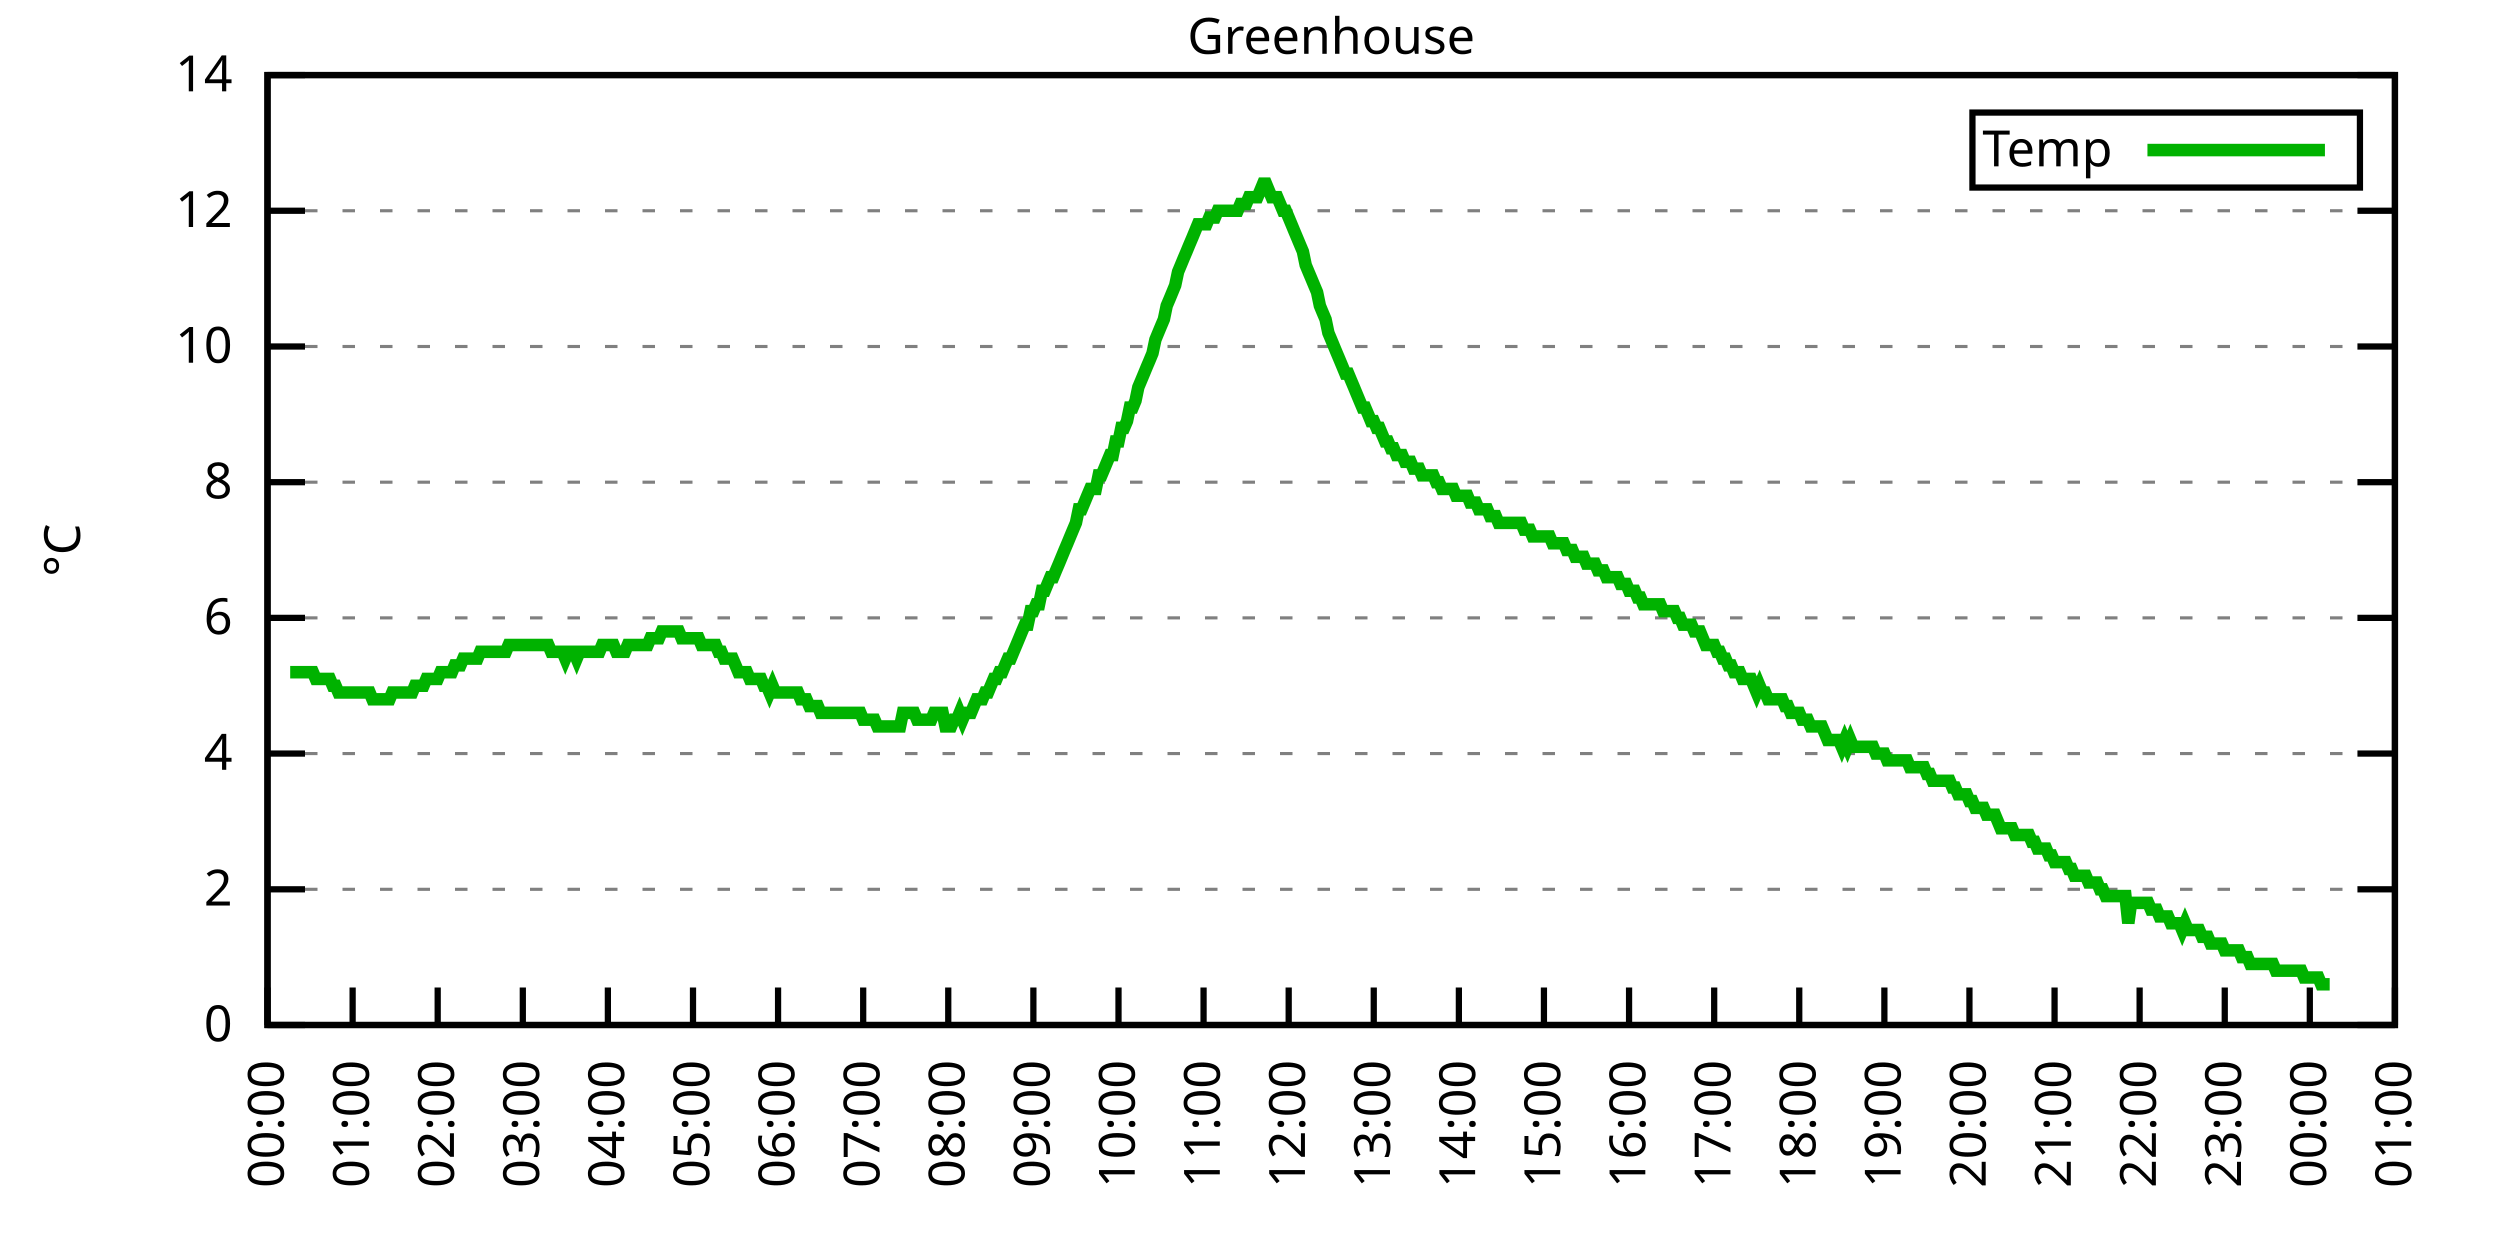
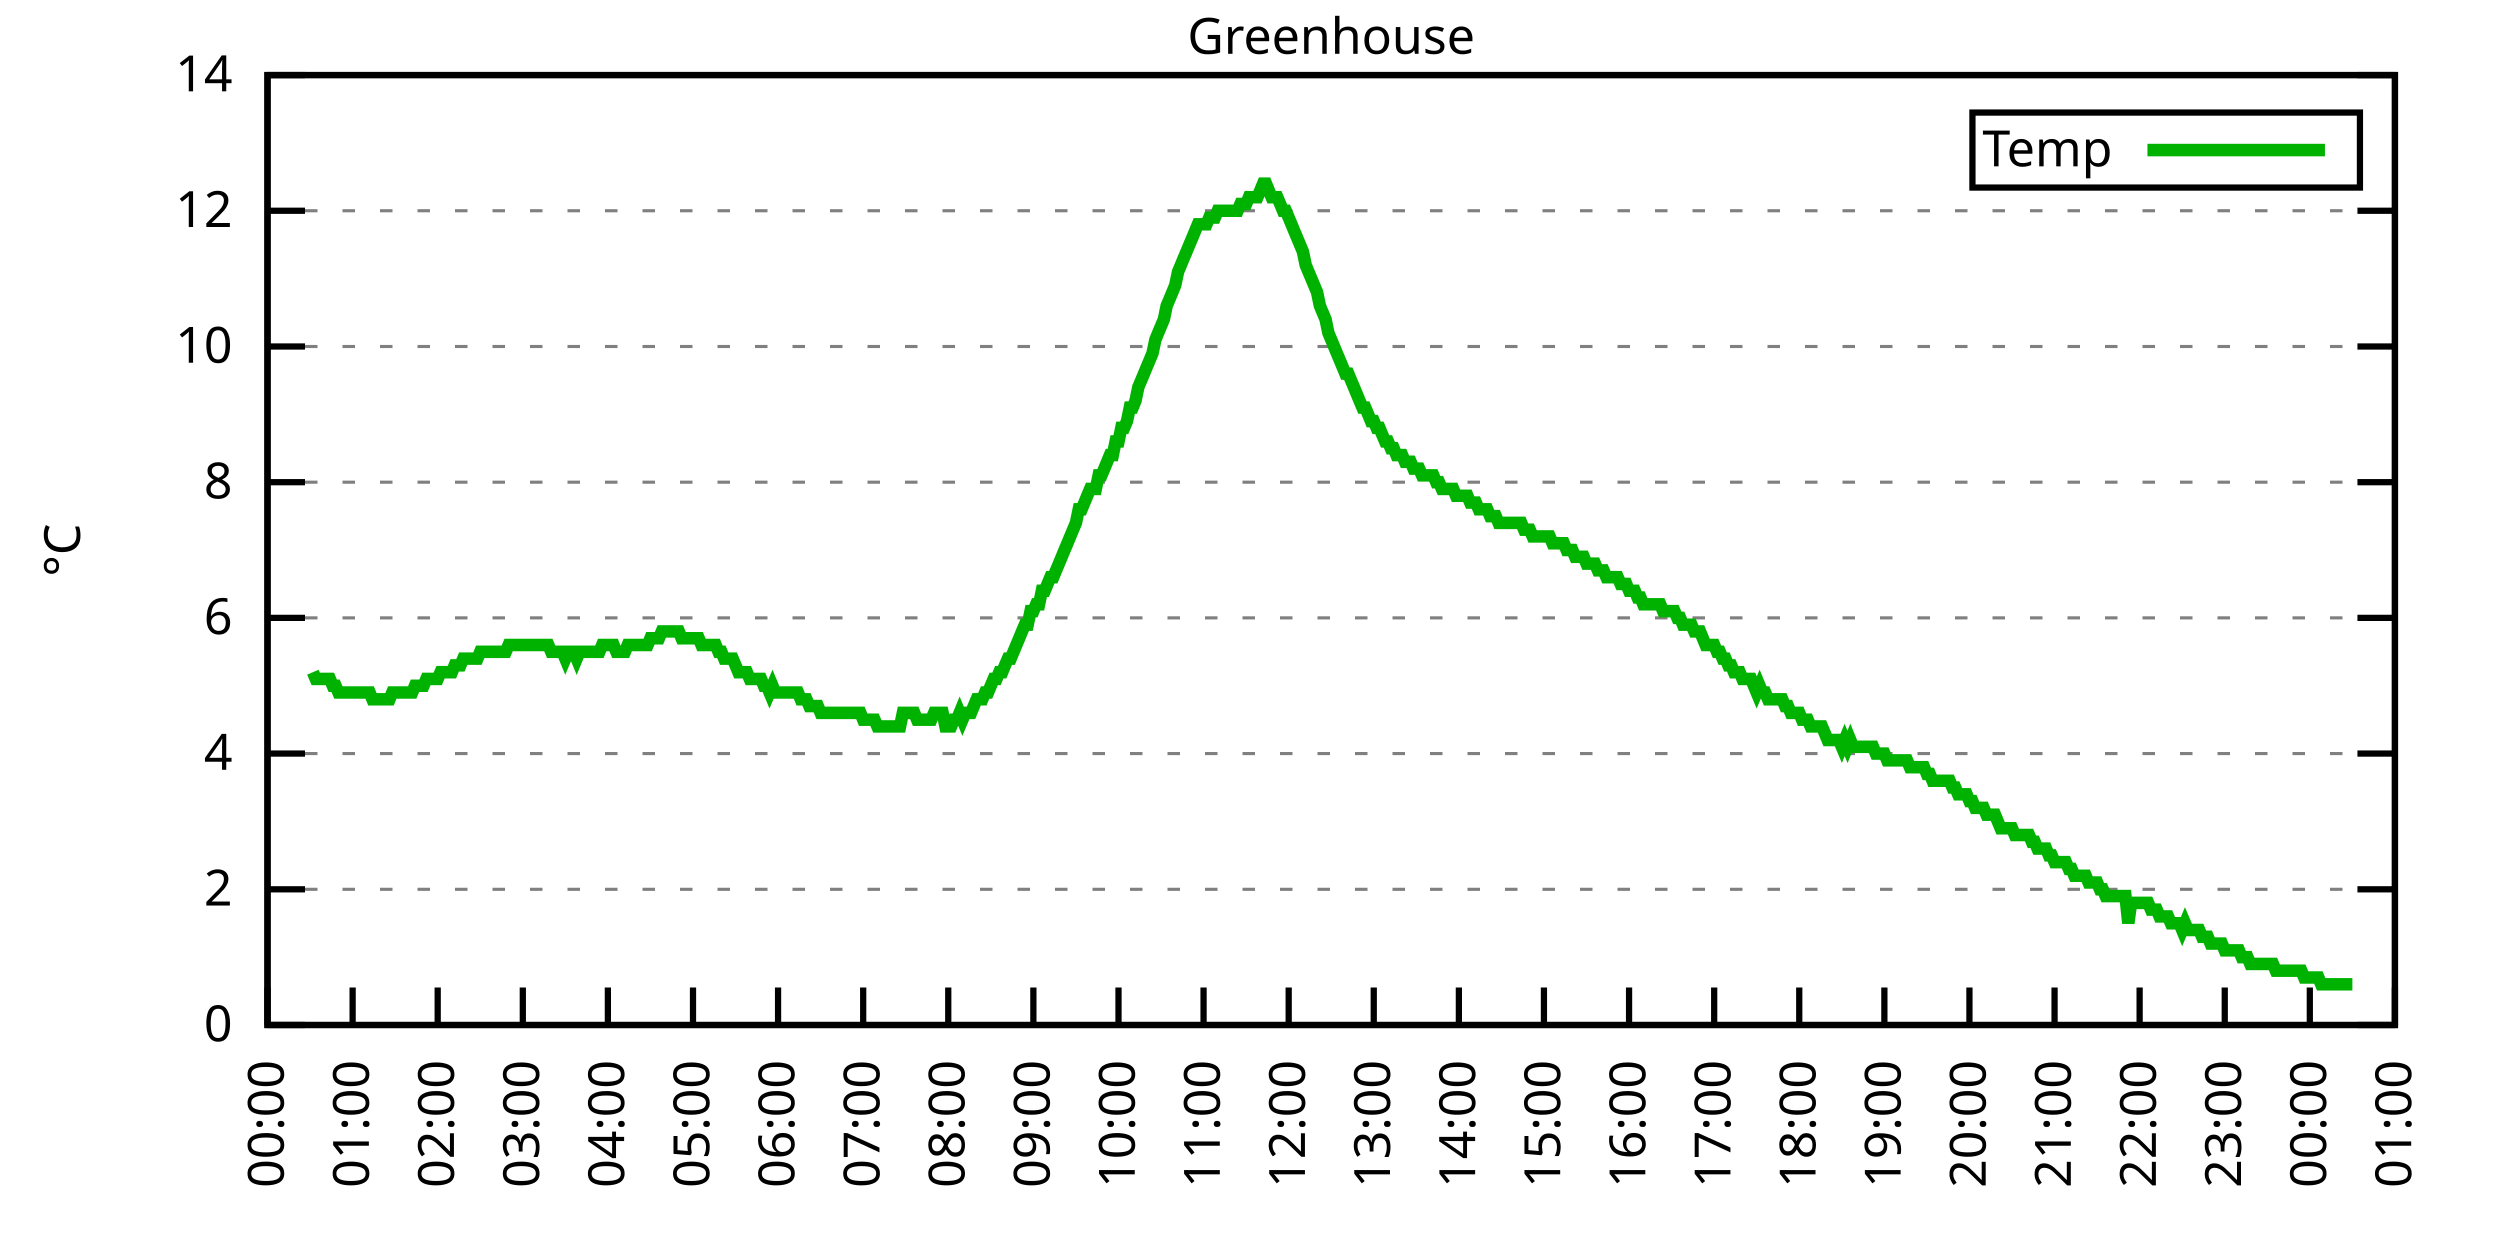
<svg xmlns="http://www.w3.org/2000/svg" xmlns:xlink="http://www.w3.org/1999/xlink" width="400" height="200" viewBox="0 0 400 200">
  <g id="gnuplot_canvas">
    <rect x="0" y="0" width="400" height="200" fill="none" />
    <defs>
      <circle id="gpDot" r="0.5" stroke-width="0.5" stroke="currentColor" />
      <path id="gpPt0" stroke-width="0.333" stroke="currentColor" d="M-1,0 h2 M0,-1 v2" />
      <path id="gpPt1" stroke-width="0.333" stroke="currentColor" d="M-1,-1 L1,1 M1,-1 L-1,1" />
      <path id="gpPt2" stroke-width="0.333" stroke="currentColor" d="M-1,0 L1,0 M0,-1 L0,1 M-1,-1 L1,1 M-1,1 L1,-1" />
      <rect id="gpPt3" stroke-width="0.333" stroke="currentColor" x="-1" y="-1" width="2" height="2" />
      <rect id="gpPt4" stroke-width="0.333" stroke="currentColor" fill="currentColor" x="-1" y="-1" width="2" height="2" />
      <circle id="gpPt5" stroke-width="0.333" stroke="currentColor" cx="0" cy="0" r="1" />
      <use xlink:href="#gpPt5" id="gpPt6" fill="currentColor" stroke="none" />
      <path id="gpPt7" stroke-width="0.333" stroke="currentColor" d="M0,-1.33 L-1.33,0.67 L1.33,0.67 z" />
      <use xlink:href="#gpPt7" id="gpPt8" fill="currentColor" stroke="none" />
      <use xlink:href="#gpPt7" id="gpPt9" stroke="currentColor" transform="rotate(180)" />
      <use xlink:href="#gpPt9" id="gpPt10" fill="currentColor" stroke="none" />
      <use xlink:href="#gpPt3" id="gpPt11" stroke="currentColor" transform="rotate(45)" />
      <use xlink:href="#gpPt11" id="gpPt12" fill="currentColor" stroke="none" />
      <path id="gpPt13" stroke-width="0.333" stroke="currentColor" d="M0,1.330 L1.265,0.411 L0.782,-1.067 L-0.782,-1.076 L-1.265,0.411 z" />
      <use xlink:href="#gpPt13" id="gpPt14" fill="currentColor" stroke="none" />
      <filter id="textbox" filterUnits="objectBoundingBox" x="0" y="0" height="1" width="1">
        <feFlood flood-color="white" flood-opacity="1" result="bgnd" />
        <feComposite in="SourceGraphic" in2="bgnd" operator="atop" />
      </filter>
      <filter id="greybox" filterUnits="objectBoundingBox" x="0" y="0" height="1" width="1">
        <feFlood flood-color="lightgrey" flood-opacity="1" result="grey" />
        <feComposite in="SourceGraphic" in2="grey" operator="atop" />
      </filter>
    </defs>
    <g fill="none" color="white" stroke="currentColor" stroke-width="1.00" stroke-linecap="butt" stroke-linejoin="miter">
</g>
    <g fill="none" color="black" stroke="currentColor" stroke-width="1.00" stroke-linecap="butt" stroke-linejoin="miter">
      <g stroke="none" shape-rendering="crispEdges">
        <polygon fill="rgb(255, 255, 255)" points="42.80,164.00 383.18,164.00 383.18,12.02 42.80,12.02 " />
      </g>
    </g>
    <g fill="none" color="black" stroke="currentColor" stroke-width="1.00" stroke-linecap="butt" stroke-linejoin="miter">
</g>
    <g fill="none" color="black" stroke="black" stroke-width="0.50" stroke-linecap="butt" stroke-linejoin="miter">
</g>
    <g fill="none" color="gray" stroke="currentColor" stroke-width="0.50" stroke-linecap="butt" stroke-linejoin="miter">
      <path stroke="gray" stroke-dasharray="2,4" class="gridline" d="M42.80,164.00 L383.19,164.00  " />
    </g>
    <g fill="none" color="gray" stroke="gray" stroke-width="1.00" stroke-linecap="butt" stroke-linejoin="miter">
</g>
    <g fill="none" color="black" stroke="currentColor" stroke-width="1.00" stroke-linecap="butt" stroke-linejoin="miter">
      <path stroke="black" d="M42.80,164.00 L48.80,164.00 M383.19,164.00 L377.19,164.00  " />
      <g transform="translate(37.20,166.60)" stroke="none" fill="black" font-family="Sans" font-size="8.00" text-anchor="end">
        <text>
          <tspan font-family="Sans"> 0</tspan>
        </text>
      </g>
    </g>
    <g fill="none" color="black" stroke="currentColor" stroke-width="1.00" stroke-linecap="butt" stroke-linejoin="miter">
</g>
    <g fill="none" color="black" stroke="black" stroke-width="0.50" stroke-linecap="butt" stroke-linejoin="miter">
</g>
    <g fill="none" color="gray" stroke="currentColor" stroke-width="0.50" stroke-linecap="butt" stroke-linejoin="miter">
      <path stroke="gray" stroke-dasharray="2,4" class="gridline" d="M42.80,142.29 L383.19,142.29  " />
    </g>
    <g fill="none" color="gray" stroke="gray" stroke-width="1.00" stroke-linecap="butt" stroke-linejoin="miter">
</g>
    <g fill="none" color="black" stroke="currentColor" stroke-width="1.00" stroke-linecap="butt" stroke-linejoin="miter">
      <path stroke="black" d="M42.80,142.29 L48.80,142.29 M383.19,142.29 L377.19,142.29  " />
      <g transform="translate(37.20,144.89)" stroke="none" fill="black" font-family="Sans" font-size="8.00" text-anchor="end">
        <text>
          <tspan font-family="Sans"> 2</tspan>
        </text>
      </g>
    </g>
    <g fill="none" color="black" stroke="currentColor" stroke-width="1.00" stroke-linecap="butt" stroke-linejoin="miter">
</g>
    <g fill="none" color="black" stroke="black" stroke-width="0.50" stroke-linecap="butt" stroke-linejoin="miter">
</g>
    <g fill="none" color="gray" stroke="currentColor" stroke-width="0.50" stroke-linecap="butt" stroke-linejoin="miter">
      <path stroke="gray" stroke-dasharray="2,4" class="gridline" d="M42.80,120.57 L383.19,120.57  " />
    </g>
    <g fill="none" color="gray" stroke="gray" stroke-width="1.00" stroke-linecap="butt" stroke-linejoin="miter">
</g>
    <g fill="none" color="black" stroke="currentColor" stroke-width="1.00" stroke-linecap="butt" stroke-linejoin="miter">
      <path stroke="black" d="M42.80,120.57 L48.80,120.57 M383.19,120.57 L377.19,120.57  " />
      <g transform="translate(37.20,123.17)" stroke="none" fill="black" font-family="Sans" font-size="8.00" text-anchor="end">
        <text>
          <tspan font-family="Sans"> 4</tspan>
        </text>
      </g>
    </g>
    <g fill="none" color="black" stroke="currentColor" stroke-width="1.00" stroke-linecap="butt" stroke-linejoin="miter">
</g>
    <g fill="none" color="black" stroke="black" stroke-width="0.50" stroke-linecap="butt" stroke-linejoin="miter">
</g>
    <g fill="none" color="gray" stroke="currentColor" stroke-width="0.50" stroke-linecap="butt" stroke-linejoin="miter">
      <path stroke="gray" stroke-dasharray="2,4" class="gridline" d="M42.80,98.86 L383.19,98.86  " />
    </g>
    <g fill="none" color="gray" stroke="gray" stroke-width="1.00" stroke-linecap="butt" stroke-linejoin="miter">
</g>
    <g fill="none" color="black" stroke="currentColor" stroke-width="1.00" stroke-linecap="butt" stroke-linejoin="miter">
      <path stroke="black" d="M42.80,98.86 L48.80,98.86 M383.19,98.86 L377.19,98.86  " />
      <g transform="translate(37.20,101.46)" stroke="none" fill="black" font-family="Sans" font-size="8.00" text-anchor="end">
        <text>
          <tspan font-family="Sans"> 6</tspan>
        </text>
      </g>
    </g>
    <g fill="none" color="black" stroke="currentColor" stroke-width="1.00" stroke-linecap="butt" stroke-linejoin="miter">
</g>
    <g fill="none" color="black" stroke="black" stroke-width="0.50" stroke-linecap="butt" stroke-linejoin="miter">
</g>
    <g fill="none" color="gray" stroke="currentColor" stroke-width="0.50" stroke-linecap="butt" stroke-linejoin="miter">
      <path stroke="gray" stroke-dasharray="2,4" class="gridline" d="M42.80,77.15 L383.19,77.15  " />
    </g>
    <g fill="none" color="gray" stroke="gray" stroke-width="1.00" stroke-linecap="butt" stroke-linejoin="miter">
</g>
    <g fill="none" color="black" stroke="currentColor" stroke-width="1.00" stroke-linecap="butt" stroke-linejoin="miter">
      <path stroke="black" d="M42.80,77.15 L48.80,77.15 M383.19,77.15 L377.19,77.15  " />
      <g transform="translate(37.20,79.75)" stroke="none" fill="black" font-family="Sans" font-size="8.00" text-anchor="end">
        <text>
          <tspan font-family="Sans"> 8</tspan>
        </text>
      </g>
    </g>
    <g fill="none" color="black" stroke="currentColor" stroke-width="1.00" stroke-linecap="butt" stroke-linejoin="miter">
</g>
    <g fill="none" color="black" stroke="black" stroke-width="0.50" stroke-linecap="butt" stroke-linejoin="miter">
</g>
    <g fill="none" color="gray" stroke="currentColor" stroke-width="0.50" stroke-linecap="butt" stroke-linejoin="miter">
      <path stroke="gray" stroke-dasharray="2,4" class="gridline" d="M42.80,55.44 L383.19,55.44  " />
    </g>
    <g fill="none" color="gray" stroke="gray" stroke-width="1.00" stroke-linecap="butt" stroke-linejoin="miter">
</g>
    <g fill="none" color="black" stroke="currentColor" stroke-width="1.00" stroke-linecap="butt" stroke-linejoin="miter">
      <path stroke="black" d="M42.80,55.44 L48.80,55.44 M383.19,55.44 L377.19,55.44  " />
      <g transform="translate(37.20,58.04)" stroke="none" fill="black" font-family="Sans" font-size="8.00" text-anchor="end">
        <text>
          <tspan font-family="Sans"> 10</tspan>
        </text>
      </g>
    </g>
    <g fill="none" color="black" stroke="currentColor" stroke-width="1.00" stroke-linecap="butt" stroke-linejoin="miter">
</g>
    <g fill="none" color="black" stroke="black" stroke-width="0.50" stroke-linecap="butt" stroke-linejoin="miter">
</g>
    <g fill="none" color="gray" stroke="currentColor" stroke-width="0.50" stroke-linecap="butt" stroke-linejoin="miter">
      <path stroke="gray" stroke-dasharray="2,4" class="gridline" d="M42.80,33.72 L383.19,33.72  " />
    </g>
    <g fill="none" color="gray" stroke="gray" stroke-width="1.00" stroke-linecap="butt" stroke-linejoin="miter">
</g>
    <g fill="none" color="black" stroke="currentColor" stroke-width="1.00" stroke-linecap="butt" stroke-linejoin="miter">
      <path stroke="black" d="M42.80,33.72 L48.80,33.72 M383.19,33.72 L377.19,33.72  " />
      <g transform="translate(37.20,36.32)" stroke="none" fill="black" font-family="Sans" font-size="8.00" text-anchor="end">
        <text>
          <tspan font-family="Sans"> 12</tspan>
        </text>
      </g>
    </g>
    <g fill="none" color="black" stroke="currentColor" stroke-width="1.00" stroke-linecap="butt" stroke-linejoin="miter">
</g>
    <g fill="none" color="black" stroke="black" stroke-width="0.50" stroke-linecap="butt" stroke-linejoin="miter">
</g>
    <g fill="none" color="gray" stroke="currentColor" stroke-width="0.50" stroke-linecap="butt" stroke-linejoin="miter">
      <path stroke="gray" stroke-dasharray="2,4" class="gridline" d="M42.80,12.01 L383.19,12.01  " />
    </g>
    <g fill="none" color="gray" stroke="gray" stroke-width="1.00" stroke-linecap="butt" stroke-linejoin="miter">
</g>
    <g fill="none" color="black" stroke="currentColor" stroke-width="1.00" stroke-linecap="butt" stroke-linejoin="miter">
      <path stroke="black" d="M42.80,12.01 L48.80,12.01 M383.19,12.01 L377.19,12.01  " />
      <g transform="translate(37.20,14.61)" stroke="none" fill="black" font-family="Sans" font-size="8.00" text-anchor="end">
        <text>
          <tspan font-family="Sans"> 14</tspan>
        </text>
      </g>
    </g>
    <g fill="none" color="black" stroke="currentColor" stroke-width="1.00" stroke-linecap="butt" stroke-linejoin="miter">
      <path stroke="black" d="M42.80,164.00 L42.80,158.00  " />
      <g transform="translate(45.40,169.60) rotate(270.00)" stroke="none" fill="black" font-family="Sans" font-size="8.00" text-anchor="end">
        <text>
          <tspan font-family="Sans">00:00</tspan>
        </text>
      </g>
    </g>
    <g fill="none" color="black" stroke="currentColor" stroke-width="1.00" stroke-linecap="butt" stroke-linejoin="miter">
      <path stroke="black" d="M56.42,164.00 L56.42,158.00  " />
      <g transform="translate(59.02,169.60) rotate(270.00)" stroke="none" fill="black" font-family="Sans" font-size="8.00" text-anchor="end">
        <text>
          <tspan font-family="Sans">01:00</tspan>
        </text>
      </g>
    </g>
    <g fill="none" color="black" stroke="currentColor" stroke-width="1.00" stroke-linecap="butt" stroke-linejoin="miter">
      <path stroke="black" d="M70.03,164.00 L70.03,158.00  " />
      <g transform="translate(72.63,169.60) rotate(270.00)" stroke="none" fill="black" font-family="Sans" font-size="8.00" text-anchor="end">
        <text>
          <tspan font-family="Sans">02:00</tspan>
        </text>
      </g>
    </g>
    <g fill="none" color="black" stroke="currentColor" stroke-width="1.00" stroke-linecap="butt" stroke-linejoin="miter">
      <path stroke="black" d="M83.65,164.00 L83.65,158.00  " />
      <g transform="translate(86.25,169.60) rotate(270.00)" stroke="none" fill="black" font-family="Sans" font-size="8.00" text-anchor="end">
        <text>
          <tspan font-family="Sans">03:00</tspan>
        </text>
      </g>
    </g>
    <g fill="none" color="black" stroke="currentColor" stroke-width="1.00" stroke-linecap="butt" stroke-linejoin="miter">
      <path stroke="black" d="M97.26,164.00 L97.26,158.00  " />
      <g transform="translate(99.86,169.60) rotate(270.00)" stroke="none" fill="black" font-family="Sans" font-size="8.00" text-anchor="end">
        <text>
          <tspan font-family="Sans">04:00</tspan>
        </text>
      </g>
    </g>
    <g fill="none" color="black" stroke="currentColor" stroke-width="1.00" stroke-linecap="butt" stroke-linejoin="miter">
      <path stroke="black" d="M110.88,164.00 L110.88,158.00  " />
      <g transform="translate(113.48,169.60) rotate(270.00)" stroke="none" fill="black" font-family="Sans" font-size="8.00" text-anchor="end">
        <text>
          <tspan font-family="Sans">05:00</tspan>
        </text>
      </g>
    </g>
    <g fill="none" color="black" stroke="currentColor" stroke-width="1.00" stroke-linecap="butt" stroke-linejoin="miter">
      <path stroke="black" d="M124.49,164.00 L124.49,158.00  " />
      <g transform="translate(127.09,169.60) rotate(270.00)" stroke="none" fill="black" font-family="Sans" font-size="8.00" text-anchor="end">
        <text>
          <tspan font-family="Sans">06:00</tspan>
        </text>
      </g>
    </g>
    <g fill="none" color="black" stroke="currentColor" stroke-width="1.00" stroke-linecap="butt" stroke-linejoin="miter">
      <path stroke="black" d="M138.11,164.00 L138.11,158.00  " />
      <g transform="translate(140.71,169.60) rotate(270.00)" stroke="none" fill="black" font-family="Sans" font-size="8.00" text-anchor="end">
        <text>
          <tspan font-family="Sans">07:00</tspan>
        </text>
      </g>
    </g>
    <g fill="none" color="black" stroke="currentColor" stroke-width="1.00" stroke-linecap="butt" stroke-linejoin="miter">
      <path stroke="black" d="M151.72,164.00 L151.72,158.00  " />
      <g transform="translate(154.32,169.60) rotate(270.00)" stroke="none" fill="black" font-family="Sans" font-size="8.00" text-anchor="end">
        <text>
          <tspan font-family="Sans">08:00</tspan>
        </text>
      </g>
    </g>
    <g fill="none" color="black" stroke="currentColor" stroke-width="1.00" stroke-linecap="butt" stroke-linejoin="miter">
      <path stroke="black" d="M165.34,164.00 L165.34,158.00  " />
      <g transform="translate(167.94,169.60) rotate(270.00)" stroke="none" fill="black" font-family="Sans" font-size="8.00" text-anchor="end">
        <text>
          <tspan font-family="Sans">09:00</tspan>
        </text>
      </g>
    </g>
    <g fill="none" color="black" stroke="currentColor" stroke-width="1.00" stroke-linecap="butt" stroke-linejoin="miter">
      <path stroke="black" d="M178.96,164.00 L178.96,158.00  " />
      <g transform="translate(181.56,169.60) rotate(270.00)" stroke="none" fill="black" font-family="Sans" font-size="8.00" text-anchor="end">
        <text>
          <tspan font-family="Sans">10:00</tspan>
        </text>
      </g>
    </g>
    <g fill="none" color="black" stroke="currentColor" stroke-width="1.00" stroke-linecap="butt" stroke-linejoin="miter">
      <path stroke="black" d="M192.57,164.00 L192.57,158.00  " />
      <g transform="translate(195.17,169.60) rotate(270.00)" stroke="none" fill="black" font-family="Sans" font-size="8.00" text-anchor="end">
        <text>
          <tspan font-family="Sans">11:00</tspan>
        </text>
      </g>
    </g>
    <g fill="none" color="black" stroke="currentColor" stroke-width="1.00" stroke-linecap="butt" stroke-linejoin="miter">
      <path stroke="black" d="M206.19,164.00 L206.19,158.00  " />
      <g transform="translate(208.79,169.60) rotate(270.00)" stroke="none" fill="black" font-family="Sans" font-size="8.00" text-anchor="end">
        <text>
          <tspan font-family="Sans">12:00</tspan>
        </text>
      </g>
    </g>
    <g fill="none" color="black" stroke="currentColor" stroke-width="1.00" stroke-linecap="butt" stroke-linejoin="miter">
      <path stroke="black" d="M219.80,164.00 L219.80,158.00  " />
      <g transform="translate(222.40,169.60) rotate(270.00)" stroke="none" fill="black" font-family="Sans" font-size="8.00" text-anchor="end">
        <text>
          <tspan font-family="Sans">13:00</tspan>
        </text>
      </g>
    </g>
    <g fill="none" color="black" stroke="currentColor" stroke-width="1.00" stroke-linecap="butt" stroke-linejoin="miter">
      <path stroke="black" d="M233.42,164.00 L233.42,158.00  " />
      <g transform="translate(236.02,169.60) rotate(270.00)" stroke="none" fill="black" font-family="Sans" font-size="8.00" text-anchor="end">
        <text>
          <tspan font-family="Sans">14:00</tspan>
        </text>
      </g>
    </g>
    <g fill="none" color="black" stroke="currentColor" stroke-width="1.00" stroke-linecap="butt" stroke-linejoin="miter">
      <path stroke="black" d="M247.03,164.00 L247.03,158.00  " />
      <g transform="translate(249.63,169.60) rotate(270.00)" stroke="none" fill="black" font-family="Sans" font-size="8.00" text-anchor="end">
        <text>
          <tspan font-family="Sans">15:00</tspan>
        </text>
      </g>
    </g>
    <g fill="none" color="black" stroke="currentColor" stroke-width="1.00" stroke-linecap="butt" stroke-linejoin="miter">
      <path stroke="black" d="M260.65,164.00 L260.65,158.00  " />
      <g transform="translate(263.25,169.60) rotate(270.00)" stroke="none" fill="black" font-family="Sans" font-size="8.00" text-anchor="end">
        <text>
          <tspan font-family="Sans">16:00</tspan>
        </text>
      </g>
    </g>
    <g fill="none" color="black" stroke="currentColor" stroke-width="1.00" stroke-linecap="butt" stroke-linejoin="miter">
      <path stroke="black" d="M274.27,164.00 L274.27,158.00  " />
      <g transform="translate(276.87,169.60) rotate(270.00)" stroke="none" fill="black" font-family="Sans" font-size="8.00" text-anchor="end">
        <text>
          <tspan font-family="Sans">17:00</tspan>
        </text>
      </g>
    </g>
    <g fill="none" color="black" stroke="currentColor" stroke-width="1.00" stroke-linecap="butt" stroke-linejoin="miter">
      <path stroke="black" d="M287.88,164.00 L287.88,158.00  " />
      <g transform="translate(290.48,169.60) rotate(270.00)" stroke="none" fill="black" font-family="Sans" font-size="8.00" text-anchor="end">
        <text>
          <tspan font-family="Sans">18:00</tspan>
        </text>
      </g>
    </g>
    <g fill="none" color="black" stroke="currentColor" stroke-width="1.00" stroke-linecap="butt" stroke-linejoin="miter">
      <path stroke="black" d="M301.50,164.00 L301.50,158.00  " />
      <g transform="translate(304.10,169.60) rotate(270.00)" stroke="none" fill="black" font-family="Sans" font-size="8.00" text-anchor="end">
        <text>
          <tspan font-family="Sans">19:00</tspan>
        </text>
      </g>
    </g>
    <g fill="none" color="black" stroke="currentColor" stroke-width="1.00" stroke-linecap="butt" stroke-linejoin="miter">
      <path stroke="black" d="M315.11,164.00 L315.11,158.00  " />
      <g transform="translate(317.71,169.60) rotate(270.00)" stroke="none" fill="black" font-family="Sans" font-size="8.00" text-anchor="end">
        <text>
          <tspan font-family="Sans">20:00</tspan>
        </text>
      </g>
    </g>
    <g fill="none" color="black" stroke="currentColor" stroke-width="1.00" stroke-linecap="butt" stroke-linejoin="miter">
      <path stroke="black" d="M328.73,164.00 L328.73,158.00  " />
      <g transform="translate(331.33,169.60) rotate(270.00)" stroke="none" fill="black" font-family="Sans" font-size="8.00" text-anchor="end">
        <text>
          <tspan font-family="Sans">21:00</tspan>
        </text>
      </g>
    </g>
    <g fill="none" color="black" stroke="currentColor" stroke-width="1.00" stroke-linecap="butt" stroke-linejoin="miter">
      <path stroke="black" d="M342.34,164.00 L342.34,158.00  " />
      <g transform="translate(344.94,169.60) rotate(270.00)" stroke="none" fill="black" font-family="Sans" font-size="8.00" text-anchor="end">
        <text>
          <tspan font-family="Sans">22:00</tspan>
        </text>
      </g>
    </g>
    <g fill="none" color="black" stroke="currentColor" stroke-width="1.00" stroke-linecap="butt" stroke-linejoin="miter">
      <path stroke="black" d="M355.96,164.00 L355.96,158.00  " />
      <g transform="translate(358.56,169.60) rotate(270.00)" stroke="none" fill="black" font-family="Sans" font-size="8.00" text-anchor="end">
        <text>
          <tspan font-family="Sans">23:00</tspan>
        </text>
      </g>
    </g>
    <g fill="none" color="black" stroke="currentColor" stroke-width="1.00" stroke-linecap="butt" stroke-linejoin="miter">
      <path stroke="black" d="M369.57,164.00 L369.57,158.00  " />
      <g transform="translate(372.17,169.60) rotate(270.00)" stroke="none" fill="black" font-family="Sans" font-size="8.00" text-anchor="end">
        <text>
          <tspan font-family="Sans">00:00</tspan>
        </text>
      </g>
    </g>
    <g fill="none" color="black" stroke="currentColor" stroke-width="1.00" stroke-linecap="butt" stroke-linejoin="miter">
      <path stroke="black" d="M383.19,164.00 L383.19,158.00  " />
      <g transform="translate(385.79,169.60) rotate(270.00)" stroke="none" fill="black" font-family="Sans" font-size="8.00" text-anchor="end">
        <text>
          <tspan font-family="Sans">01:00</tspan>
        </text>
      </g>
    </g>
    <g fill="none" color="black" stroke="currentColor" stroke-width="1.00" stroke-linecap="butt" stroke-linejoin="miter">
</g>
    <g fill="none" color="black" stroke="currentColor" stroke-width="1.00" stroke-linecap="butt" stroke-linejoin="miter">
      <path stroke="black" d="M42.80,12.01 L42.80,164.00 L383.19,164.00 L383.19,12.01 L42.80,12.01 Z  " />
    </g>
    <g fill="none" color="black" stroke="currentColor" stroke-width="1.00" stroke-linecap="butt" stroke-linejoin="miter">
</g>
    <g fill="none" color="black" stroke="currentColor" stroke-width="1.00" stroke-linecap="butt" stroke-linejoin="miter">
      <path stroke="black" d="M315.59,30.01 L315.59,18.01 L377.59,18.01 L377.59,30.01 L315.59,30.01 Z  " />
    </g>
    <g id="Greenhouse_plot_1">
      <g fill="none" color="white" stroke="black" stroke-width="2.00" stroke-linecap="butt" stroke-linejoin="miter">
</g>
      <g fill="none" color="black" stroke="currentColor" stroke-width="2.00" stroke-linecap="butt" stroke-linejoin="miter">
        <g transform="translate(337.99,26.61)" stroke="none" fill="black" font-family="Sans" font-size="8.00" text-anchor="end">
          <text>
            <tspan font-family="Sans">Temp</tspan>
          </text>
        </g>
      </g>
      <g fill="none" color="black" stroke="currentColor" stroke-width="2.00" stroke-linecap="butt" stroke-linejoin="miter">
-         <path stroke="rgb(  0, 178,   0)" d="M343.59,24.01 L371.99,24.01 M46.43,107.55 L46.88,107.55 L47.34,107.55 L47.79,107.55 L48.25,107.55 L48.70,107.55   L49.15,107.55 L49.61,107.55 L50.06,107.55 L50.52,108.63 L50.97,108.63 L51.42,108.63 L51.88,108.63 L52.33,108.63   L52.78,108.63 L53.24,109.72 L53.69,109.72 L54.15,110.80 L54.60,110.80 L55.05,110.80 L55.51,110.80 L55.96,110.80   L56.42,110.80 L56.87,110.80 L57.32,110.80 L57.78,110.80 L58.23,110.80 L58.68,110.80 L59.14,110.80 L59.59,111.89   L60.05,111.89 L60.50,111.89 L60.95,111.89 L61.41,111.89 L61.86,111.89 L62.32,111.89 L62.77,110.80 L63.22,110.80   L63.68,110.80 L64.13,110.80 L64.58,110.80 L65.04,110.80 L65.49,110.80 L65.95,110.80 L66.40,109.72 L66.85,109.72   L67.31,109.72 L67.76,109.72 L68.22,108.63 L68.67,108.63 L69.12,108.63 L69.58,108.63 L70.03,108.63 L70.49,107.55   L70.94,107.55 L71.39,107.55 L71.85,107.55 L72.30,107.55 L72.75,106.46 L73.21,106.46 L73.66,106.46 L74.12,105.38   L74.57,105.38 L75.02,105.38 L75.48,105.38 L75.93,105.38 L76.39,105.38 L76.84,104.29 L77.29,104.29 L77.75,104.29   L78.20,104.29 L78.65,104.29 L79.11,104.29 L79.56,104.29 L80.02,104.29 L80.47,104.29 L80.92,104.29 L81.38,103.20   L81.83,103.20 L82.29,103.20 L82.74,103.20 L83.19,103.20 L83.65,103.20 L84.10,103.20 L84.55,103.20 L85.01,103.20   L85.46,103.20 L85.92,103.20 L86.37,103.20 L86.82,103.20 L87.28,103.20 L87.73,103.20 L88.19,104.29 L88.64,104.29   L89.09,104.29 L89.55,104.29 L90.00,104.29 L90.45,105.38 L90.91,104.29 L91.36,104.29 L91.82,104.29 L92.27,105.38   L92.72,104.29 L93.18,104.29 L93.63,104.29 L94.09,104.29 L94.54,104.29 L94.99,104.29 L95.45,104.29 L95.90,104.29   L96.35,103.20 L96.81,103.20 L97.26,103.20 L97.72,103.20 L98.17,103.20 L98.62,104.29 L99.08,104.29 L99.53,104.29   L99.99,104.29 L100.44,103.20 L100.89,103.20 L101.35,103.20 L101.80,103.20 L102.25,103.20 L102.71,103.20 L103.16,103.20   L103.62,103.20 L104.07,102.12 L104.52,102.12 L104.98,102.12 L105.43,102.12 L105.89,101.03 L106.34,101.03 L106.79,101.03   L107.25,101.03 L107.70,101.03 L108.15,101.03 L108.61,101.03 L109.06,102.12 L109.52,102.12 L109.97,102.12 L110.42,102.12   L110.88,102.12 L111.33,102.12 L111.79,102.12 L112.24,103.20 L112.69,103.20 L113.15,103.20 L113.60,103.20 L114.05,103.20   L114.51,103.20 L114.96,104.29 L115.42,104.29 L115.87,105.38 L116.32,105.38 L116.78,105.38 L117.23,105.38 L117.69,106.46   L118.14,107.55 L118.59,107.55 L119.05,107.55 L119.50,107.55 L119.96,108.63 L120.41,108.63 L120.86,108.63 L121.32,108.63   L121.77,108.63 L122.22,109.72 L122.68,109.72 L123.13,110.80 L123.59,109.72 L124.04,110.80 L124.49,110.80 L124.95,110.80   L125.40,110.80 L125.86,110.80 L126.31,110.80 L126.76,110.80 L127.22,110.80 L127.67,110.80 L128.12,111.89 L128.58,111.89   L129.03,111.89 L129.49,112.97 L129.94,112.97 L130.39,112.97 L130.85,112.97 L131.30,114.06 L131.76,114.06 L132.21,114.06   L132.66,114.06 L133.12,114.06 L133.57,114.06 L134.02,114.06 L134.48,114.06 L134.93,114.06 L135.39,114.06 L135.84,114.06   L136.29,114.06 L136.75,114.06 L137.20,114.06 L137.66,114.06 L138.11,115.15 L138.56,115.15 L139.02,115.15 L139.47,115.15   L139.92,115.15 L140.38,116.23 L140.83,116.23 L141.29,116.23 L141.74,116.23 L142.19,116.23 L142.65,116.23 L143.10,116.23   L143.56,116.23 L144.01,116.23 L144.46,114.06 L144.92,114.06 L145.37,114.06 L145.82,114.06 L146.28,114.06 L146.73,115.15   L147.19,115.15 L147.64,115.15 L148.09,115.15 L148.55,115.15 L149.00,115.15 L149.46,114.06 L149.91,114.06 L150.36,114.06   L150.82,114.06 L151.27,116.23 L151.72,116.23 L152.18,116.23 L152.63,115.15 L153.09,115.15 L153.54,114.06 L153.99,115.15   L154.45,114.06 L154.90,114.06 L155.36,114.06 L155.81,112.97 L156.26,111.89 L156.72,111.89 L157.17,111.89 L157.62,110.80   L158.08,110.80 L158.53,109.72 L158.99,108.63 L159.44,108.63 L159.89,107.55 L160.35,107.55 L160.80,106.46 L161.26,105.38   L161.71,105.38 L162.16,104.29 L162.62,103.20 L163.07,102.12 L163.52,101.03 L163.98,99.95 L164.43,99.95 L164.89,97.78   L165.34,97.78 L165.79,96.69 L166.25,96.69 L166.70,94.52 L167.16,94.52 L167.61,93.43 L168.06,92.35 L168.52,92.35   L168.97,91.26 L169.43,90.18 L169.88,89.09 L170.33,88.00 L170.79,86.92 L171.24,85.83 L171.69,84.75 L172.15,83.66   L172.60,81.49 L173.06,81.49 L173.51,80.41 L173.96,79.32 L174.42,78.23 L174.87,78.23 L175.33,78.23 L175.78,76.06   L176.23,76.06 L176.69,74.98 L177.14,73.89 L177.59,72.81 L178.05,72.81 L178.50,70.63 L178.96,70.63 L179.41,68.46   L179.86,68.46 L180.32,67.38 L180.77,65.21 L181.23,65.21 L181.68,64.12 L182.13,61.95 L182.59,60.86 L183.04,59.78   L183.49,58.69 L183.95,57.61 L184.40,56.52 L184.86,54.35 L185.31,53.26 L185.76,52.18 L186.22,51.09 L186.67,48.92   L187.13,47.84 L187.58,46.75 L188.03,45.66 L188.49,43.49 L188.94,42.41 L189.39,41.32 L189.85,40.24 L190.30,39.15   L190.76,38.07 L191.21,36.98 L191.66,35.89 L192.12,35.89 L192.57,35.89 L193.03,35.89 L193.48,34.81 L193.93,34.81   L194.39,34.81 L194.84,33.72 L195.29,33.72 L195.75,33.72 L196.20,33.72 L196.66,33.72 L197.11,33.72 L197.56,33.72   L198.02,33.72 L198.47,32.64 L198.93,32.64 L199.38,32.64 L199.83,31.55 L200.29,31.55 L200.74,31.55 L201.19,31.55   L201.65,30.47 L202.10,29.38 L202.56,29.38 L203.01,30.47 L203.46,31.55 L203.92,31.55 L204.37,31.55 L204.83,32.64   L205.28,33.72 L205.73,33.72 L206.19,34.81 L206.64,35.89 L207.09,36.98 L207.55,38.07 L208.00,39.15 L208.46,40.24   L208.91,42.41 L209.36,43.49 L209.82,44.58 L210.27,45.66 L210.73,46.75 L211.18,48.92 L211.63,50.01 L212.09,51.09   L212.54,53.26 L213.00,54.35 L213.45,55.44 L213.90,56.52 L214.36,57.61 L214.81,58.69 L215.26,59.78 L215.72,59.78   L216.17,60.86 L216.63,61.95 L217.08,63.04 L217.53,64.12 L217.99,65.21 L218.44,65.21 L218.90,66.29 L219.35,67.38   L219.80,67.38 L220.26,68.46 L220.71,68.46 L221.16,69.55 L221.62,70.63 L222.07,70.63 L222.53,71.72 L222.98,71.72   L223.43,72.81 L223.89,72.81 L224.34,72.81 L224.80,73.89 L225.25,73.89 L225.70,73.89 L226.16,74.98 L226.61,74.98   L227.06,74.98 L227.52,76.06 L227.97,76.06 L228.43,76.06 L228.88,76.06 L229.33,76.06 L229.79,77.15 L230.24,77.15   L230.70,78.23 L231.15,78.23 L231.60,78.23 L232.06,78.23 L232.51,78.23 L232.96,79.32 L233.42,79.32 L233.87,79.32   L234.33,79.32 L234.78,79.32 L235.23,80.41 L235.69,80.41 L236.14,80.41 L236.60,81.49 L237.05,81.49 L237.50,81.49   L237.96,81.49 L238.41,82.58 L238.86,82.58 L239.32,82.58 L239.77,83.66 L240.23,83.66 L240.68,83.66 L241.13,83.66   L241.59,83.66 L242.04,83.66 L242.50,83.66 L242.95,83.66 L243.40,83.66 L243.86,84.75 L244.31,84.75 L244.76,84.75   L245.22,85.83 L245.67,85.83 L246.13,85.83 L246.58,85.83 L247.03,85.83 L247.49,85.83 L247.94,85.83 L248.40,86.92   L248.85,86.92 L249.30,86.92 L249.76,86.92 L250.21,86.92 L250.66,88.00 L251.12,88.00 L251.57,88.00 L252.03,89.09   L252.48,89.09 L252.93,89.09 L253.39,89.09 L253.84,90.18 L254.30,90.18 L254.75,90.18 L255.20,90.18 L255.66,91.26   L256.11,91.26 L256.56,91.26 L257.02,92.35 L257.47,92.35 L257.93,92.35 L258.38,92.35 L258.83,92.35 L259.29,93.43   L259.74,93.43 L260.20,93.43 L260.65,94.52 L261.10,94.52 L261.56,94.52 L262.01,95.60 L262.47,95.60 L262.92,96.69   L263.37,96.69 L263.83,96.69 L264.28,96.69 L264.73,96.69 L265.19,96.69 L265.64,96.69 L266.10,97.78 L266.55,97.78   L267.00,97.78 L267.46,97.78 L267.91,97.78 L268.37,98.86 L268.82,98.86 L269.27,99.95 L269.73,99.95 L270.18,99.95   L270.63,99.95 L271.09,101.03 L271.54,101.03 L272.00,101.03 L272.45,102.12 L272.90,103.20 L273.36,103.20 L273.81,103.20   L274.27,103.20 L274.72,104.29 L275.17,104.29 L275.63,105.38 L276.08,105.38 L276.53,106.46 L276.99,106.46 L277.44,107.55   L277.90,107.55 L278.35,107.55 L278.80,108.63 L279.26,108.63 L279.71,108.63 L280.17,108.63 L280.62,109.72 L281.07,110.80   L281.53,109.72 L281.98,110.80 L282.43,110.80 L282.89,111.89 L283.34,111.89 L283.80,111.89 L284.25,111.89 L284.70,111.89   L285.16,111.89 L285.61,112.97 L286.07,112.97 L286.52,114.06 L286.97,114.06 L287.43,114.06 L287.88,114.06 L288.33,115.15   L288.79,115.15 L289.24,115.15 L289.70,116.23 L290.15,116.23 L290.60,116.23 L291.06,116.23 L291.51,116.23 L291.97,117.32   L292.42,118.40 L292.87,118.40 L293.33,118.40 L293.78,118.40 L294.23,118.40 L294.69,119.49 L295.14,118.40 L295.60,119.49   L296.05,118.40 L296.50,119.49 L296.96,119.49 L297.41,119.49 L297.87,119.49 L298.32,119.49 L298.77,119.49 L299.23,119.49   L299.68,119.49 L300.13,120.57 L300.59,120.57 L301.04,120.57 L301.50,120.57 L301.95,121.66 L302.40,121.66 L302.86,121.66   L303.31,121.66 L303.77,121.66 L304.22,121.66 L304.67,121.66 L305.13,121.66 L305.58,122.75 L306.03,122.75 L306.49,122.75   L306.94,122.75 L307.40,122.75 L307.85,122.75 L308.30,123.83 L308.76,123.83 L309.21,124.92 L309.67,124.92 L310.12,124.92   L310.57,124.92 L311.03,124.92 L311.48,124.92 L311.94,124.92 L312.39,126.00 L312.84,126.00 L313.30,127.09 L313.75,127.09   L314.20,127.09 L314.66,127.09 L315.11,128.17 L315.57,128.17 L316.02,129.26 L316.47,129.26 L316.93,129.26 L317.38,129.26   L317.84,130.35 L318.29,130.35 L318.74,130.35 L319.20,130.35 L319.65,131.43 L320.10,132.52 L320.56,132.52 L321.01,132.52   L321.47,132.52 L321.92,132.52 L322.37,133.60 L322.83,133.60 L323.28,133.60 L323.74,133.60 L324.19,133.60 L324.64,133.60   L325.10,134.69 L325.55,134.69 L326.00,135.77 L326.46,135.77 L326.91,135.77 L327.37,135.77 L327.82,136.86 L328.27,136.86   L328.73,137.94 L329.18,137.94 L329.64,137.94 L330.09,137.94 L330.54,137.94 L331.00,139.03 L331.45,139.03 L331.90,140.12   L332.36,140.12 L332.81,140.12 L333.27,140.12 L333.72,140.12 L334.17,141.20 L334.63,141.20 L335.08,141.20 L335.54,141.20   L335.99,142.29 L336.44,142.29 L336.90,143.37 L337.35,143.37 L337.80,143.37 L338.26,143.37 L338.71,143.37 L339.17,143.37   L339.62,143.37 L340.07,143.37 L340.53,147.72 L340.98,144.46 L341.44,144.46 L341.89,144.46 L342.34,144.46 L342.80,144.46   L343.25,144.46 L343.70,144.46 L344.16,145.54 L344.61,145.54 L345.07,145.54 L345.52,146.63 L345.97,146.63 L346.43,146.63   L346.88,146.63 L347.34,147.72 L347.79,147.72 L348.24,147.72 L348.70,147.72 L349.15,148.80 L349.60,147.72 L350.06,148.80   L350.51,148.80 L350.97,148.80 L351.42,148.80 L351.87,148.80 L352.33,149.89 L352.78,149.89 L353.24,149.89 L353.69,150.97   L354.14,150.97 L354.60,150.97 L355.05,150.97 L355.50,150.97 L355.96,152.06 L356.41,152.06 L356.87,152.06 L357.32,152.06   L357.77,152.06 L358.23,152.06 L358.68,153.14 L359.14,153.14 L359.59,153.14 L360.04,154.23 L360.50,154.23 L360.95,154.23   L361.41,154.23 L361.86,154.23 L362.31,154.23 L362.77,154.23 L363.22,154.23 L363.67,154.23 L364.13,155.31 L364.58,155.31   L365.04,155.31 L365.49,155.31 L365.94,155.31 L366.40,155.31 L366.85,155.31 L367.31,155.31 L367.76,155.31 L368.21,155.31   L368.67,156.40 L369.12,156.40 L369.57,156.40 L370.03,156.40 L370.48,156.40 L370.94,156.40 L371.39,157.49 L371.84,157.49   L372.30,157.49 L372.75,157.49  " />
+         <path stroke="rgb(  0, 178,   0)" d="M343.59,24.01 L371.99,24.01 M50.06,107.55 L50.52,108.63 L50.97,108.63 L51.42,108.63 L51.88,108.63 L52.33,108.63   L52.78,108.63 L53.24,109.72 L53.69,109.72 L54.15,110.80 L54.60,110.80 L55.05,110.80 L55.51,110.80 L55.96,110.80   L56.42,110.80 L56.87,110.80 L57.32,110.80 L57.78,110.80 L58.23,110.80 L58.68,110.80 L59.14,110.80 L59.59,111.89   L60.05,111.89 L60.50,111.89 L60.95,111.89 L61.41,111.89 L61.86,111.89 L62.32,111.89 L62.77,110.80 L63.22,110.80   L63.68,110.80 L64.13,110.80 L64.58,110.80 L65.04,110.80 L65.49,110.80 L65.95,110.80 L66.40,109.72 L66.85,109.72   L67.31,109.72 L67.76,109.72 L68.22,108.63 L68.67,108.63 L69.12,108.63 L69.58,108.63 L70.03,108.63 L70.49,107.55   L70.94,107.55 L71.39,107.55 L71.85,107.55 L72.30,107.55 L72.75,106.46 L73.21,106.46 L73.66,106.46 L74.12,105.38   L74.57,105.38 L75.02,105.38 L75.48,105.38 L75.93,105.38 L76.39,105.38 L76.84,104.29 L77.29,104.29 L77.75,104.29   L78.20,104.29 L78.65,104.29 L79.11,104.29 L79.56,104.29 L80.02,104.29 L80.47,104.29 L80.92,104.29 L81.38,103.20   L81.83,103.20 L82.29,103.20 L82.74,103.20 L83.19,103.20 L83.65,103.20 L84.10,103.20 L84.55,103.20 L85.01,103.20   L85.46,103.20 L85.92,103.20 L86.37,103.20 L86.82,103.20 L87.28,103.20 L87.73,103.20 L88.19,104.29 L88.64,104.29   L89.09,104.29 L89.55,104.29 L90.00,104.29 L90.45,105.38 L90.91,104.29 L91.36,104.29 L91.82,104.29 L92.27,105.38   L92.72,104.29 L93.18,104.29 L93.63,104.29 L94.09,104.29 L94.54,104.29 L94.99,104.29 L95.45,104.29 L95.90,104.29   L96.35,103.20 L96.81,103.20 L97.26,103.20 L97.72,103.20 L98.17,103.20 L98.62,104.29 L99.08,104.29 L99.53,104.29   L99.99,104.29 L100.44,103.20 L100.89,103.20 L101.35,103.20 L101.80,103.20 L102.25,103.20 L102.71,103.20 L103.16,103.20   L103.62,103.20 L104.07,102.12 L104.52,102.12 L104.98,102.12 L105.43,102.12 L105.89,101.03 L106.34,101.03 L106.79,101.03   L107.25,101.03 L107.70,101.03 L108.15,101.03 L108.61,101.03 L109.06,102.12 L109.52,102.12 L109.97,102.12 L110.42,102.12   L110.88,102.12 L111.33,102.12 L111.79,102.12 L112.24,103.20 L112.69,103.20 L113.15,103.20 L113.60,103.20 L114.05,103.20   L114.51,103.20 L114.96,104.29 L115.42,104.29 L115.87,105.38 L116.32,105.38 L116.78,105.38 L117.23,105.38 L117.69,106.46   L118.14,107.55 L118.59,107.55 L119.05,107.55 L119.50,107.55 L119.96,108.63 L120.41,108.63 L120.86,108.63 L121.32,108.63   L121.77,108.63 L122.22,109.72 L122.68,109.72 L123.13,110.80 L123.59,109.72 L124.04,110.80 L124.49,110.80 L124.95,110.80   L125.40,110.80 L125.86,110.80 L126.31,110.80 L126.76,110.80 L127.22,110.80 L127.67,110.80 L128.12,111.89 L128.58,111.89   L129.03,111.89 L129.49,112.97 L129.94,112.97 L130.39,112.97 L130.85,112.97 L131.30,114.06 L131.76,114.06 L132.21,114.06   L132.66,114.06 L133.12,114.06 L133.57,114.06 L134.02,114.06 L134.48,114.06 L134.93,114.06 L135.39,114.06 L135.84,114.06   L136.29,114.06 L136.75,114.06 L137.20,114.06 L137.66,114.06 L138.11,115.15 L138.56,115.15 L139.02,115.15 L139.47,115.15   L139.92,115.15 L140.38,116.23 L140.83,116.23 L141.29,116.23 L141.74,116.23 L142.19,116.23 L142.65,116.23 L143.10,116.23   L143.56,116.23 L144.01,116.23 L144.46,114.06 L144.92,114.06 L145.37,114.06 L145.82,114.06 L146.28,114.06 L146.73,115.15   L147.19,115.15 L147.64,115.15 L148.09,115.15 L148.55,115.15 L149.00,115.15 L149.46,114.06 L149.91,114.06 L150.36,114.06   L150.82,114.06 L151.27,116.23 L151.72,116.23 L152.18,116.23 L152.63,115.15 L153.09,115.15 L153.54,114.06 L153.99,115.15   L154.45,114.06 L154.90,114.06 L155.36,114.06 L155.81,112.97 L156.26,111.89 L156.72,111.89 L157.17,111.89 L157.62,110.80   L158.08,110.80 L158.53,109.72 L158.99,108.63 L159.44,108.63 L159.89,107.55 L160.35,107.55 L160.80,106.46 L161.26,105.38   L161.71,105.38 L162.16,104.29 L162.62,103.20 L163.07,102.12 L163.52,101.03 L163.98,99.95 L164.43,99.95 L164.89,97.78   L165.34,97.78 L165.79,96.69 L166.25,96.69 L166.70,94.52 L167.16,94.52 L167.61,93.43 L168.06,92.35 L168.52,92.35   L168.97,91.26 L169.43,90.18 L169.88,89.09 L170.33,88.00 L170.79,86.92 L171.24,85.83 L171.69,84.75 L172.15,83.66   L172.60,81.49 L173.06,81.49 L173.51,80.41 L173.96,79.32 L174.42,78.23 L174.87,78.23 L175.33,78.23 L175.78,76.06   L176.23,76.06 L176.69,74.98 L177.14,73.89 L177.59,72.81 L178.05,72.81 L178.50,70.63 L178.96,70.63 L179.41,68.46   L179.86,68.46 L180.32,67.38 L180.77,65.21 L181.23,65.21 L181.68,64.12 L182.13,61.95 L182.59,60.86 L183.04,59.78   L183.49,58.69 L183.95,57.61 L184.40,56.52 L184.86,54.35 L185.31,53.26 L185.76,52.18 L186.22,51.09 L186.67,48.92   L187.13,47.84 L187.58,46.75 L188.03,45.66 L188.49,43.49 L188.94,42.41 L189.39,41.32 L189.85,40.24 L190.30,39.15   L190.76,38.07 L191.21,36.98 L191.66,35.89 L192.12,35.89 L192.57,35.89 L193.03,35.89 L193.48,34.81 L193.93,34.81   L194.39,34.81 L194.84,33.72 L195.29,33.72 L195.75,33.72 L196.20,33.72 L196.66,33.72 L197.11,33.72 L197.56,33.72   L198.02,33.72 L198.47,32.64 L198.93,32.64 L199.38,32.64 L199.83,31.55 L200.29,31.55 L200.74,31.55 L201.19,31.55   L201.65,30.47 L202.10,29.38 L202.56,29.38 L203.01,30.47 L203.46,31.55 L203.92,31.55 L204.37,31.55 L204.83,32.64   L205.28,33.72 L205.73,33.72 L206.19,34.81 L206.64,35.89 L207.09,36.98 L207.55,38.07 L208.00,39.15 L208.46,40.24   L208.91,42.41 L209.36,43.49 L209.82,44.58 L210.27,45.66 L210.73,46.75 L211.18,48.92 L211.63,50.01 L212.09,51.09   L212.54,53.26 L213.00,54.35 L213.45,55.44 L213.90,56.52 L214.36,57.61 L214.81,58.69 L215.26,59.78 L215.72,59.78   L216.17,60.86 L216.63,61.95 L217.08,63.04 L217.53,64.12 L217.99,65.21 L218.44,65.21 L218.90,66.29 L219.35,67.38   L219.80,67.38 L220.26,68.46 L220.71,68.46 L221.16,69.55 L221.62,70.63 L222.07,70.63 L222.53,71.72 L222.98,71.72   L223.43,72.81 L223.89,72.81 L224.34,72.81 L224.80,73.89 L225.25,73.89 L225.70,73.89 L226.16,74.98 L226.61,74.98   L227.06,74.98 L227.52,76.06 L227.97,76.06 L228.43,76.06 L228.88,76.06 L229.33,76.06 L229.79,77.15 L230.24,77.15   L230.70,78.23 L231.15,78.23 L231.60,78.23 L232.06,78.23 L232.51,78.23 L232.96,79.32 L233.42,79.32 L233.87,79.32   L234.33,79.32 L234.78,79.32 L235.23,80.41 L235.69,80.41 L236.14,80.41 L236.60,81.49 L237.05,81.49 L237.50,81.49   L237.96,81.49 L238.41,82.58 L238.86,82.58 L239.32,82.58 L239.77,83.66 L240.23,83.66 L240.68,83.66 L241.13,83.66   L241.59,83.66 L242.04,83.66 L242.50,83.66 L242.95,83.66 L243.40,83.66 L243.86,84.75 L244.31,84.75 L244.76,84.75   L245.22,85.83 L245.67,85.83 L246.13,85.83 L246.58,85.83 L247.03,85.83 L247.49,85.83 L247.94,85.83 L248.40,86.92   L248.85,86.92 L249.30,86.92 L249.76,86.92 L250.21,86.92 L250.66,88.00 L251.12,88.00 L251.57,88.00 L252.03,89.09   L252.48,89.09 L252.93,89.09 L253.39,89.09 L253.84,90.18 L254.30,90.18 L254.75,90.18 L255.20,90.18 L255.66,91.26   L256.11,91.26 L256.56,91.26 L257.02,92.35 L257.47,92.35 L257.93,92.35 L258.38,92.35 L258.83,92.35 L259.29,93.43   L259.74,93.43 L260.20,93.43 L260.65,94.52 L261.10,94.52 L261.56,94.52 L262.01,95.60 L262.47,95.60 L262.92,96.69   L263.37,96.69 L263.83,96.69 L264.28,96.69 L264.73,96.69 L265.19,96.69 L265.64,96.69 L266.10,97.78 L266.55,97.78   L267.00,97.78 L267.46,97.78 L267.91,97.78 L268.37,98.86 L268.82,98.86 L269.27,99.95 L269.73,99.95 L270.18,99.95   L270.63,99.95 L271.09,101.03 L271.54,101.03 L272.00,101.03 L272.45,102.12 L272.90,103.20 L273.36,103.20 L273.81,103.20   L274.27,103.20 L274.72,104.29 L275.17,104.29 L275.63,105.38 L276.08,105.38 L276.53,106.46 L276.99,106.46 L277.44,107.55   L277.90,107.55 L278.35,107.55 L278.80,108.63 L279.26,108.63 L279.71,108.63 L280.17,108.63 L280.62,109.72 L281.07,110.80   L281.53,109.72 L281.98,110.80 L282.43,110.80 L282.89,111.89 L283.34,111.89 L283.80,111.89 L284.25,111.89 L284.70,111.89   L285.16,111.89 L285.61,112.97 L286.07,112.97 L286.52,114.06 L286.97,114.06 L287.43,114.06 L287.88,114.06 L288.33,115.15   L288.79,115.15 L289.24,115.15 L289.70,116.23 L290.15,116.23 L290.60,116.23 L291.06,116.23 L291.51,116.23 L291.97,117.32   L292.42,118.40 L292.87,118.40 L293.33,118.40 L293.78,118.40 L294.23,118.40 L294.69,119.49 L295.14,118.40 L295.60,119.49   L296.05,118.40 L296.50,119.49 L296.96,119.49 L297.41,119.49 L297.87,119.49 L298.32,119.49 L298.77,119.49 L299.23,119.49   L299.68,119.49 L300.13,120.57 L300.59,120.57 L301.04,120.57 L301.50,120.57 L301.95,121.66 L302.40,121.66 L302.86,121.66   L303.31,121.66 L303.77,121.66 L304.22,121.66 L304.67,121.66 L305.13,121.66 L305.58,122.75 L306.03,122.75 L306.49,122.75   L306.94,122.75 L307.40,122.75 L307.85,122.75 L308.30,123.83 L308.76,123.83 L309.21,124.92 L309.67,124.92 L310.12,124.92   L310.57,124.92 L311.03,124.92 L311.48,124.92 L311.94,124.92 L312.39,126.00 L312.84,126.00 L313.30,127.09 L313.75,127.09   L314.20,127.09 L314.66,127.09 L315.11,128.17 L315.57,128.17 L316.02,129.26 L316.47,129.26 L316.93,129.26 L317.38,129.26   L317.84,130.35 L318.29,130.35 L318.74,130.35 L319.20,130.35 L319.65,131.43 L320.10,132.52 L320.56,132.52 L321.01,132.52   L321.47,132.52 L321.92,132.52 L322.37,133.60 L322.83,133.60 L323.28,133.60 L323.74,133.60 L324.19,133.60 L324.64,133.60   L325.10,134.69 L325.55,134.69 L326.00,135.77 L326.46,135.77 L326.91,135.77 L327.37,135.77 L327.82,136.86 L328.27,136.86   L328.73,137.94 L329.18,137.94 L329.64,137.94 L330.09,137.94 L330.54,137.94 L331.00,139.03 L331.45,139.03 L331.90,140.12   L332.36,140.12 L332.81,140.12 L333.27,140.12 L333.72,140.12 L334.17,141.20 L334.63,141.20 L335.08,141.20 L335.54,141.20   L335.99,142.29 L336.44,142.29 L336.90,143.37 L337.35,143.37 L337.80,143.37 L338.26,143.37 L338.71,143.37 L339.17,143.37   L339.62,143.37 L340.07,143.37 L340.53,147.72 L340.98,144.46 L341.44,144.46 L341.89,144.46 L342.34,144.46 L342.80,144.46   L343.25,144.46 L343.70,144.46 L344.16,145.54 L344.61,145.54 L345.07,145.54 L345.52,146.63 L345.97,146.63 L346.43,146.63   L346.88,146.63 L347.34,147.72 L347.79,147.72 L348.24,147.72 L348.70,147.72 L349.15,148.80 L349.60,147.72 L350.06,148.80   L350.51,148.80 L350.97,148.80 L351.42,148.80 L351.87,148.80 L352.33,149.89 L352.78,149.89 L353.24,149.89 L353.69,150.97   L354.14,150.97 L354.60,150.97 L355.05,150.97 L355.50,150.97 L355.96,152.06 L356.41,152.06 L356.87,152.06 L357.32,152.06   L357.77,152.06 L358.23,152.06 L358.68,153.14 L359.14,153.14 L359.59,153.14 L360.04,154.23 L360.50,154.23 L360.95,154.23   L361.41,154.23 L361.86,154.23 L362.31,154.23 L362.77,154.23 L363.22,154.23 L363.67,154.23 L364.13,155.31 L364.58,155.31   L365.04,155.31 L365.49,155.31 L365.94,155.31 L366.40,155.31 L366.85,155.31 L367.31,155.31 L367.76,155.31 L368.21,155.31   L368.67,156.40 L369.12,156.40 L369.57,156.40 L370.03,156.40 L370.48,156.40 L370.94,156.40 L371.39,157.49 L371.84,157.49   L372.30,157.49 L372.75,157.49 L373.21,157.49 L373.66,157.49 L374.11,157.49 L374.57,157.49 L375.02,157.49 L375.47,157.49   L375.93,157.49 L376.38,157.49  " />
      </g>
    </g>
    <g fill="none" color="black" stroke="currentColor" stroke-width="2.00" stroke-linecap="butt" stroke-linejoin="miter">
</g>
    <g fill="none" color="black" stroke="black" stroke-width="1.00" stroke-linecap="butt" stroke-linejoin="miter">
</g>
    <g fill="none" color="black" stroke="currentColor" stroke-width="1.00" stroke-linecap="butt" stroke-linejoin="miter">
      <path stroke="black" d="M42.80,12.01 L42.80,164.00 L383.19,164.00 L383.19,12.01 L42.80,12.01 Z  " />
      <g transform="translate(12.80,88.01) rotate(270.00)" stroke="none" fill="black" font-family="Sans" font-size="8.00" text-anchor="middle">
        <text>
          <tspan font-family="Sans">°C</tspan>
        </text>
      </g>
    </g>
    <g fill="none" color="black" stroke="currentColor" stroke-width="1.00" stroke-linecap="butt" stroke-linejoin="miter">
</g>
    <g fill="none" color="black" stroke="currentColor" stroke-width="1.00" stroke-linecap="butt" stroke-linejoin="miter">
      <g transform="translate(212.99,8.61)" stroke="none" fill="black" font-family="Sans" font-size="8.00" text-anchor="middle">
        <text>
          <tspan font-family="Sans">Greenhouse</tspan>
        </text>
      </g>
    </g>
    <g fill="none" color="black" stroke="currentColor" stroke-width="1.00" stroke-linecap="butt" stroke-linejoin="miter">
</g>
  </g>
</svg>
